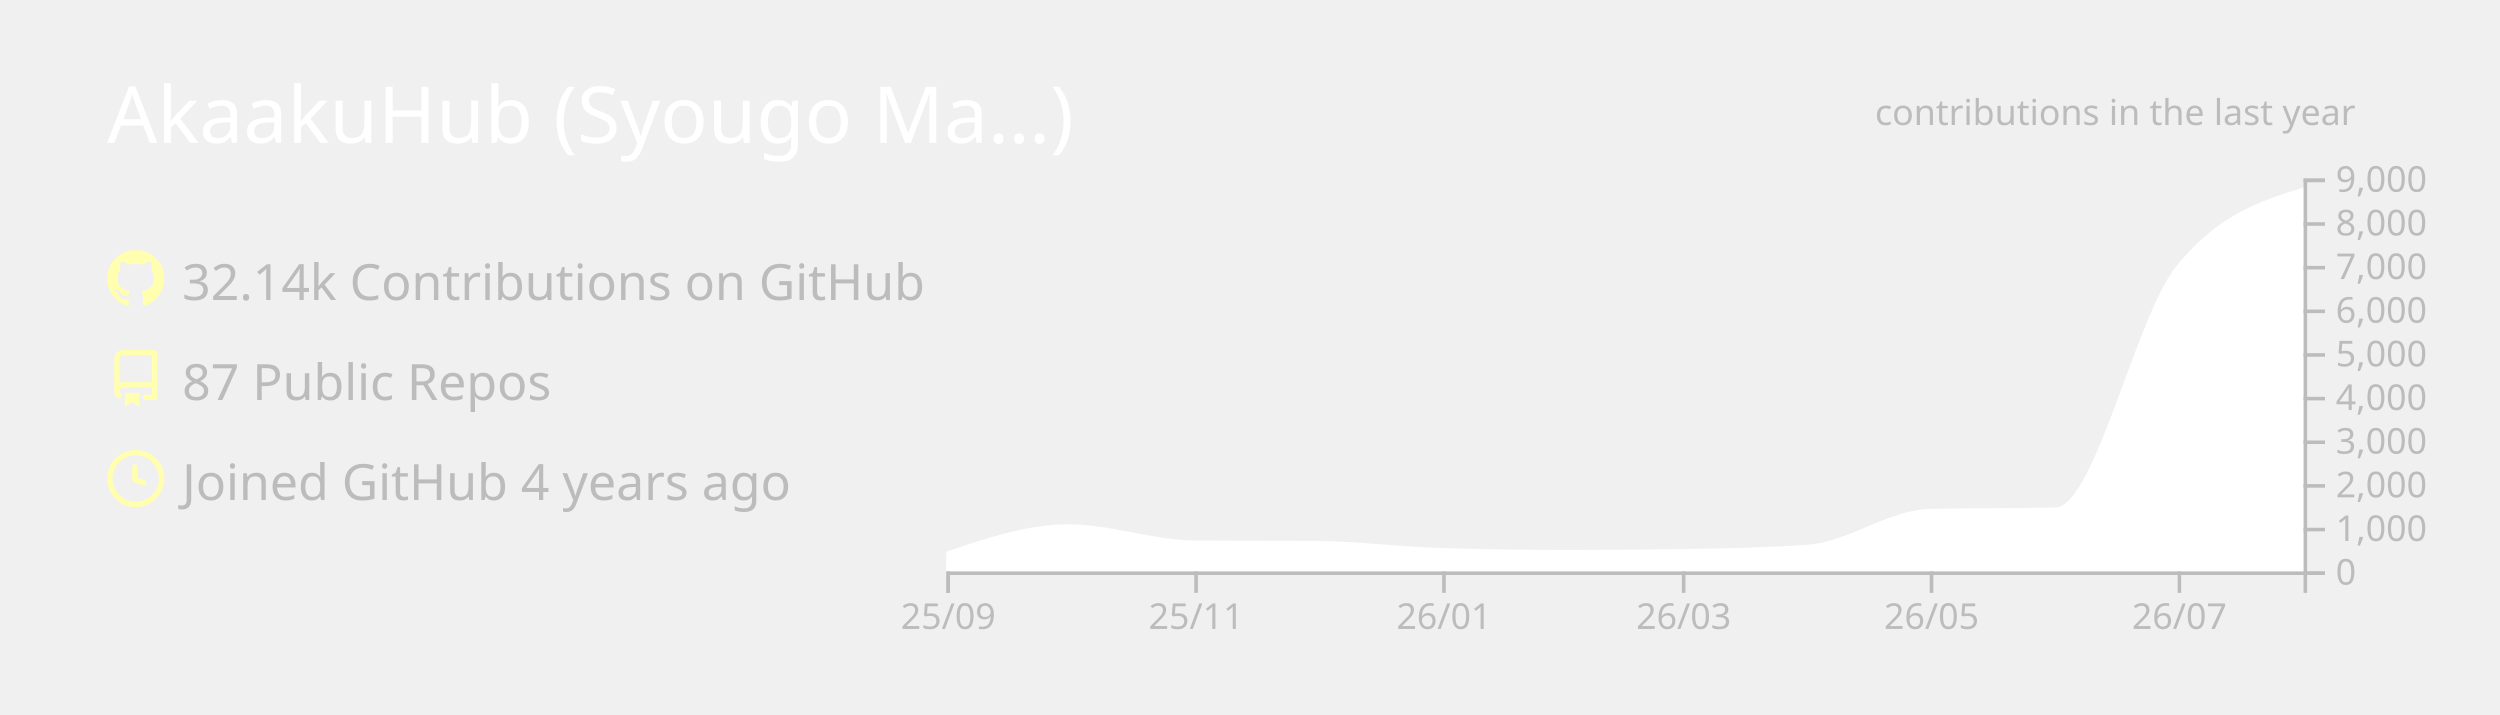
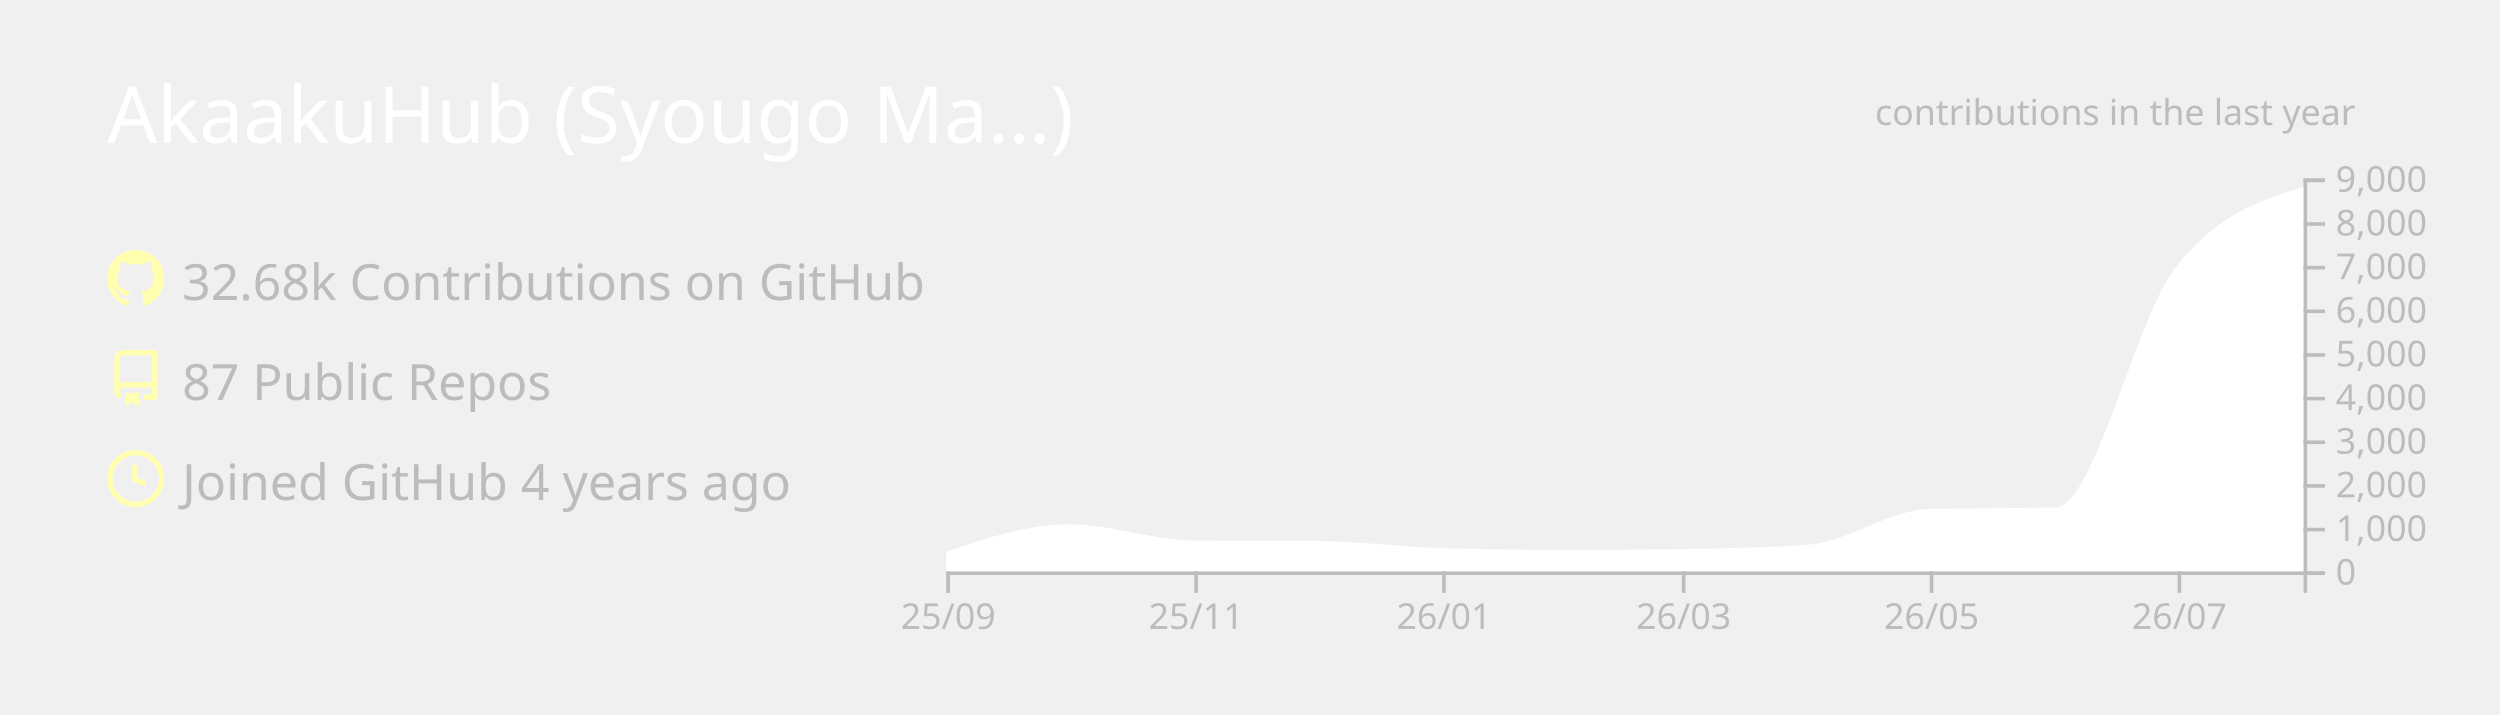
<svg xmlns="http://www.w3.org/2000/svg" width="700" height="200" viewBox="0 0 700 200">
  <style>* {
          font-family: 'Segoe UI', Ubuntu, "Helvetica Neue", Sans-Serif
        }</style>
  <g class="gpsc-root">
    <rect x="1" y="1" rx="5" ry="5" height="99%" width="99.714%" stroke="#000000" stroke-width="1" fill="#ffffff00" stroke-opacity="0" />
    <text x="30" y="40" class="gpsc-item" style="--gpsc-i: 0; font-size: 22px; fill: #ffffff;">AkaakuHub (Syougo Ma…)</text>
    <g transform="translate(0,40)">
      <g transform="translate(30,30)">
        <g class="gpsc-item" style="--gpsc-i: 0;">
          <g transform="translate(0,0)" width="14" height="14" fill="#ffffaf">
            <path fill-rule="evenodd" d="M8 0C3.58 0 0 3.58 0 8c0 3.54 2.29 6.53 5.47 7.59.4.07.55-.17.55-.38 0-.19-.01-.82-.01-1.49-2.01.37-2.53-.49-2.69-.94-.09-.23-.48-.94-.82-1.13-.28-.15-.68-.52-.01-.53.63-.01 1.08.58 1.23.82.72 1.21 1.87.87 2.33.66.07-.52.28-.87.51-1.07-1.78-.2-3.64-.89-3.64-3.95 0-.87.31-1.59.82-2.15-.08-.2-.36-1.02.08-2.12 0 0 .67-.21 2.2.82.64-.18 1.32-.27 2-.27.68 0 1.36.09 2 .27 1.53-1.04 2.2-.82 2.2-.82.44 1.1.16 1.92.08 2.12.51.56.82 1.27.82 2.15 0 3.07-1.87 3.75-3.65 3.95.29.25.54.73.54 1.48 0 1.07-.01 1.93-.01 2.2 0 .21.15.46.55.38A8.013 8.013 0 0016 8c0-4.42-3.58-8-8-8z" />
          </g>
        </g>
        <g class="gpsc-item" style="--gpsc-i: 1;">
          <g transform="translate(0,28)" width="14" height="14" fill="#ffffaf">
            <path fill-rule="evenodd" d="M2 2.5A2.5 2.5 0 014.5 0h8.75a.75.75 0 01.75.75v12.5a.75.75 0 01-.75.75h-2.5a.75.75 0 110-1.5h1.75v-2h-8a1 1 0 00-.714 1.7.75.75 0 01-1.072 1.05A2.495 2.495 0 012 11.5v-9zm10.5-1V9h-8c-.356 0-.694.074-1 .208V2.5a1 1 0 011-1h8zM5 12.25v3.25a.25.25 0 00.4.2l1.45-1.087a.25.25 0 01.3 0L8.6 15.7a.25.25 0 00.4-.2v-3.25a.25.25 0 00-.25-.25h-3.5a.25.25 0 00-.25.25z" />
          </g>
        </g>
        <g class="gpsc-item" style="--gpsc-i: 2;">
          <g transform="translate(0,56)" width="14" height="14" fill="#ffffaf">
            <path fill-rule="evenodd" d="M1.5 8a6.5 6.5 0 1113 0 6.5 6.5 0 01-13 0zM8 0a8 8 0 100 16A8 8 0 008 0zm.5 4.75a.75.75 0 00-1.5 0v3.5a.75.75 0 00.471.696l2.5 1a.75.75 0 00.557-1.392L8.5 7.742V4.75z" />
          </g>
        </g>
-         <text x="21" y="14" class="gpsc-item" style="--gpsc-i: 0; fill: #bcbcbc; font-size: 14px;">32.14k Contributions on GitHub</text>
+         <text x="21" y="14" class="gpsc-item" style="--gpsc-i: 0; fill: #bcbcbc; font-size: 14px;">32.68k Contributions on GitHub</text>
        <text x="21" y="42" class="gpsc-item" style="--gpsc-i: 1; fill: #bcbcbc; font-size: 14px;">87 Public Repos</text>
        <text x="21" y="70" class="gpsc-item" style="--gpsc-i: 2; fill: #bcbcbc; font-size: 14px;">Joined GitHub 4 years ago</text>
      </g>
      <g color="#ffffff" transform="translate(295,10)">
        <clipPath id="gpsc-reveal-clip">
          <rect class="gpsc-reveal" x="-30" y="0" width="410" height="110" style="--gpsc-w: 410px; --gpsc-i: 3;" />
        </clipPath>
        <g clip-path="url(#gpsc-reveal-clip)" class="gpsc-chart" style="--gpsc-i: 3;">
-           <path transform="translate(-30,0)" stroke="#ffffff" fill="#ffffff" opacity="1" d="M0,105.001C11.377,101.151,22.754,97.301,34.132,97.301C45.888,97.301,57.645,101.743,69.401,101.836C80.778,101.925,92.156,101.88,103.533,101.97C115.289,102.063,127.046,103.612,138.802,103.962C150.559,104.313,162.315,104.488,174.072,104.488C184.691,104.488,195.309,104.406,205.928,104.243C217.685,104.063,229.441,103.84,241.198,103.033C252.575,102.253,263.952,93.259,275.329,92.999C287.086,92.73,298.842,92.864,310.599,92.596C321.976,92.335,333.353,39.003,344.731,24.897C356.487,10.32,368.244,6.675,380,3.031L380,110C368.244,110,356.487,110,344.731,110C333.353,110,321.976,110,310.599,110C298.842,110,287.086,110,275.329,110C263.952,110,252.575,110,241.198,110C229.441,110,217.685,110,205.928,110C195.309,110,184.691,110,174.072,110C162.315,110,150.559,110,138.802,110C127.046,110,115.289,110,103.533,110C92.156,110,80.778,110,69.401,110C57.645,110,45.888,110,34.132,110C22.754,110,11.377,110,0,110Z" />
+           <path transform="translate(-30,0)" stroke="#ffffff" fill="#ffffff" opacity="1" d="M0,105.001C11.377,101.151,22.754,97.301,34.132,97.301C45.888,97.301,57.645,101.743,69.401,101.836C80.778,101.925,92.156,101.88,103.533,101.97C115.289,102.063,127.046,103.612,138.802,103.962C150.559,104.313,162.315,104.488,174.072,104.488C184.691,104.488,195.309,104.406,205.928,104.243C217.685,104.063,229.441,103.84,241.198,103.033C252.575,102.253,263.952,93.259,275.329,92.999C287.086,92.73,298.842,92.864,310.599,92.596C321.976,92.335,333.353,39.138,344.731,24.897C356.487,10.181,368.244,6.502,380,2.823L380,110C368.244,110,356.487,110,344.731,110C333.353,110,321.976,110,310.599,110C298.842,110,287.086,110,275.329,110C263.952,110,252.575,110,241.198,110C229.441,110,217.685,110,205.928,110C195.309,110,184.691,110,174.072,110C162.315,110,150.559,110,138.802,110C127.046,110,115.289,110,103.533,110C92.156,110,80.778,110,69.401,110C57.645,110,45.888,110,34.132,110C22.754,110,11.377,110,0,110Z" />
        </g>
        <g color="#bcbcbc" transform="translate(-30,110)" fill="none" font-size="10" font-family="sans-serif" text-anchor="middle">
          <path class="domain" stroke="currentColor" d="M0.5,6V0.5H380.5V6" />
          <g class="tick" opacity="1" transform="translate(0.5,0)">
            <line stroke="currentColor" y2="6" />
            <text fill="currentColor" y="9" dy="0.71em">25/09</text>
          </g>
          <g class="tick" opacity="1" transform="translate(69.9012,0)">
            <line stroke="currentColor" y2="6" />
            <text fill="currentColor" y="9" dy="0.71em">25/11</text>
          </g>
          <g class="tick" opacity="1" transform="translate(139.3024,0)">
            <line stroke="currentColor" y2="6" />
            <text fill="currentColor" y="9" dy="0.71em">26/01</text>
          </g>
          <g class="tick" opacity="1" transform="translate(206.4281,0)">
            <line stroke="currentColor" y2="6" />
            <text fill="currentColor" y="9" dy="0.71em">26/03</text>
          </g>
          <g class="tick" opacity="1" transform="translate(275.8293,0)">
            <line stroke="currentColor" y2="6" />
            <text fill="currentColor" y="9" dy="0.71em">26/05</text>
          </g>
          <g class="tick" opacity="1" transform="translate(345.2305,0)">
            <line stroke="currentColor" y2="6" />
            <text fill="currentColor" y="9" dy="0.71em">26/07</text>
          </g>
        </g>
        <g color="#bcbcbc" transform="translate(350,0)" fill="none" font-size="10" font-family="sans-serif" text-anchor="start">
          <path class="domain" stroke="currentColor" d="M6,110.5H0.5V0.5H6" />
          <g class="tick" opacity="1" transform="translate(0,110.5)">
            <line stroke="currentColor" x2="6" />
            <text fill="currentColor" x="9" dy="0.32em">0</text>
          </g>
          <g class="tick" opacity="1" transform="translate(0,98.27778)">
            <line stroke="currentColor" x2="6" />
            <text fill="currentColor" x="9" dy="0.32em">1,000</text>
          </g>
          <g class="tick" opacity="1" transform="translate(0,86.05556)">
            <line stroke="currentColor" x2="6" />
            <text fill="currentColor" x="9" dy="0.32em">2,000</text>
          </g>
          <g class="tick" opacity="1" transform="translate(0,73.83333)">
            <line stroke="currentColor" x2="6" />
            <text fill="currentColor" x="9" dy="0.32em">3,000</text>
          </g>
          <g class="tick" opacity="1" transform="translate(0,61.61111)">
            <line stroke="currentColor" x2="6" />
            <text fill="currentColor" x="9" dy="0.32em">4,000</text>
          </g>
          <g class="tick" opacity="1" transform="translate(0,49.38889)">
            <line stroke="currentColor" x2="6" />
            <text fill="currentColor" x="9" dy="0.32em">5,000</text>
          </g>
          <g class="tick" opacity="1" transform="translate(0,37.16667)">
            <line stroke="currentColor" x2="6" />
            <text fill="currentColor" x="9" dy="0.32em">6,000</text>
          </g>
          <g class="tick" opacity="1" transform="translate(0,24.94444)">
            <line stroke="currentColor" x2="6" />
            <text fill="currentColor" x="9" dy="0.32em">7,000</text>
          </g>
          <g class="tick" opacity="1" transform="translate(0,12.72222)">
            <line stroke="currentColor" x2="6" />
            <text fill="currentColor" x="9" dy="0.32em">8,000</text>
          </g>
          <g class="tick" opacity="1" transform="translate(0,0.5)">
            <line stroke="currentColor" x2="6" />
            <text fill="currentColor" x="9" dy="0.32em">9,000</text>
          </g>
        </g>
        <g>
          <text y="-15" x="230" style="fill: #bcbcbc; font-size: 10px;">contributions in the last year</text>
        </g>
      </g>
    </g>
  </g>
</svg>
